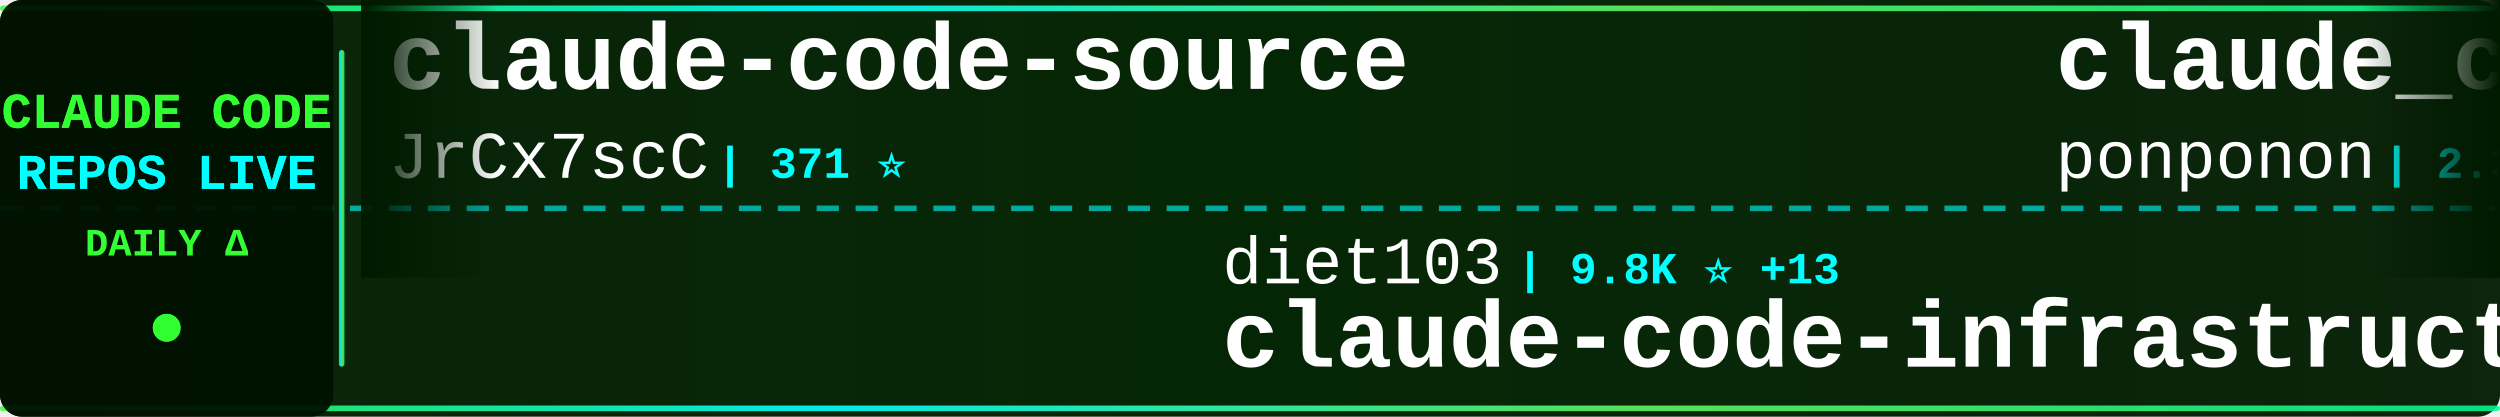
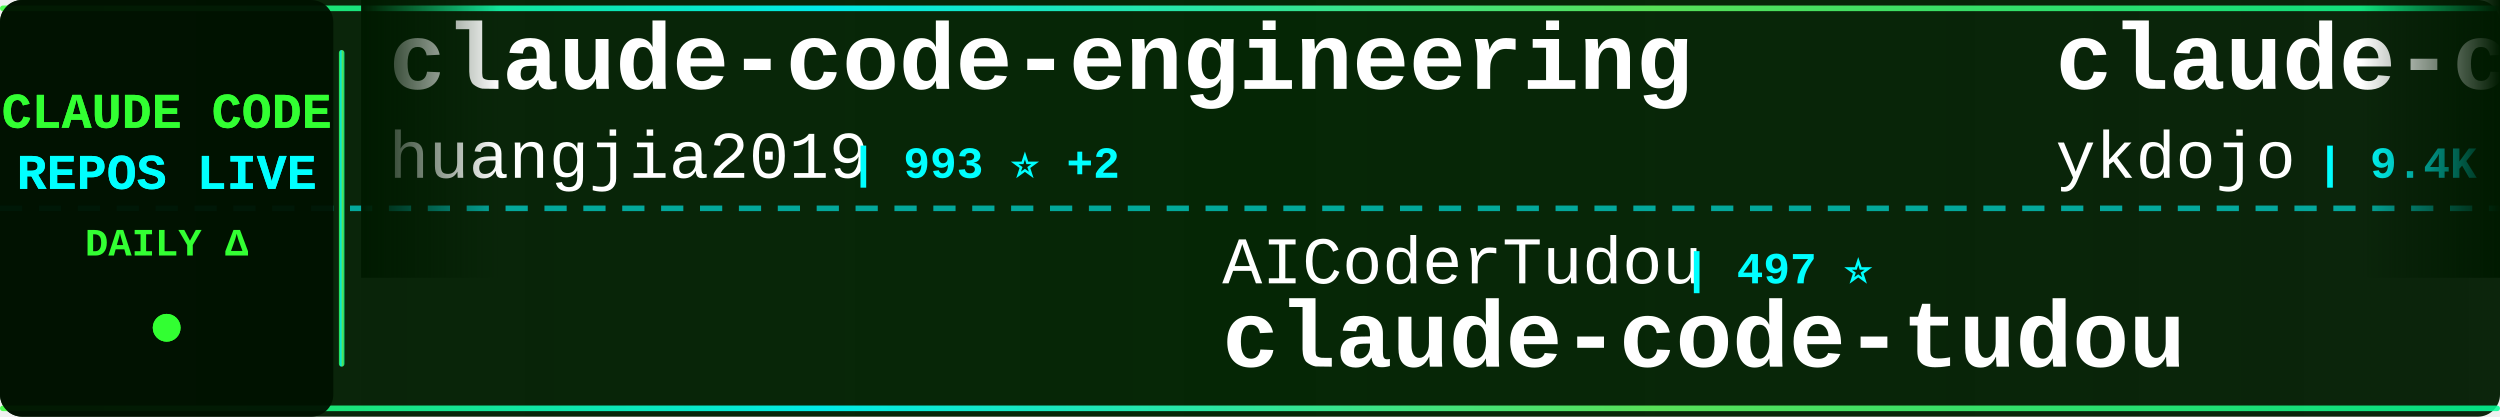
<svg xmlns="http://www.w3.org/2000/svg" width="900" height="150">
  <defs>
    <linearGradient id="tickerBg" x1="0%" y1="0%" x2="100%" y2="0%">
      <stop offset="0%" style="stop-color:#001a00;stop-opacity:0.95" />
      <stop offset="50%" style="stop-color:#002200;stop-opacity:0.98" />
      <stop offset="100%" style="stop-color:#001a00;stop-opacity:0.95" />
    </linearGradient>
    <linearGradient id="borderGrad" x1="0%" y1="0%" x2="100%" y2="0%">
      <stop offset="0%" style="stop-color:#33ff33;stop-opacity:0.85">
        <animate attributeName="stop-opacity" values="0.85;1;0.85" dur="2s" repeatCount="indefinite" />
      </stop>
      <stop offset="33%" style="stop-color:#00ffff;stop-opacity:0.9">
        <animate attributeName="stop-opacity" values="0.9;1;0.9" dur="2.2s" repeatCount="indefinite" />
      </stop>
      <stop offset="66%" style="stop-color:#66ff66;stop-opacity:0.85">
        <animate attributeName="stop-opacity" values="0.85;1;0.85" dur="1.8s" repeatCount="indefinite" />
      </stop>
      <stop offset="100%" style="stop-color:#00ff99;stop-opacity:0.85">
        <animate attributeName="stop-opacity" values="0.85;1;0.85" dur="2s" repeatCount="indefinite" />
      </stop>
    </linearGradient>
    <filter id="textGlow">
      <feGaussianBlur stdDeviation="0.1" result="coloredBlur" />
      <feMerge>
        <feMergeNode in="coloredBlur" />
        <feMergeNode in="SourceGraphic" />
      </feMerge>
    </filter>
    <filter id="metricGlow">
      <feGaussianBlur stdDeviation="0.2" result="coloredBlur" />
      <feMerge>
        <feMergeNode in="coloredBlur" />
        <feMergeNode in="SourceGraphic" />
      </feMerge>
    </filter>
    <linearGradient id="leftFade" x1="0%" y1="0%" x2="100%" y2="0%">
      <stop offset="0%" style="stop-color:#001a00;stop-opacity:1" />
      <stop offset="100%" style="stop-color:#001a00;stop-opacity:0" />
    </linearGradient>
    <linearGradient id="rightFade" x1="0%" y1="0%" x2="100%" y2="0%">
      <stop offset="0%" style="stop-color:#001a00;stop-opacity:0" />
      <stop offset="100%" style="stop-color:#001a00;stop-opacity:1" />
    </linearGradient>
  </defs>
  <rect width="900" height="150" fill="url(#tickerBg)" rx="8" />
  <rect x="0" y="2" width="900" height="2" fill="url(#borderGrad)" rx="1" />
  <rect x="0" y="146" width="900" height="2" fill="url(#borderGrad)" rx="1" />
  <line x1="0" y1="75" x2="900" y2="75" stroke="#00ffff" stroke-width="2" stroke-dasharray="8 6" opacity="0.6" />
  <rect x="0" y="0" width="120" height="150" fill="#001100" opacity="0.95" rx="8" />
  <text x="60" y="46" font-family="'Courier New', monospace" font-size="18" font-weight="bold" fill="#33ff33" text-anchor="middle" filter="url(#textGlow)">
    CLAUDE CODE
  </text>
  <text x="60" y="68" font-family="'Courier New', monospace" font-size="18" font-weight="bold" fill="#00ffff" text-anchor="middle" filter="url(#textGlow)">
    REPOS LIVE
  </text>
  <text x="60" y="92" font-family="'Courier New', monospace" font-size="14" font-weight="bold" fill="#33ff33" text-anchor="middle">
    DAILY Δ
  </text>
  <circle cx="60" cy="118" r="5" fill="#33ff33" filter="url(#metricGlow)">
    <animate attributeName="r" values="4;6;4" dur="1.5s" repeatCount="indefinite" />
    <animate attributeName="opacity" values="0.6;1;0.6" dur="1.5s" repeatCount="indefinite" />
  </circle>
  <rect x="122" y="18" width="2" height="114" fill="url(#borderGrad)" rx="1" />
  <clipPath id="tickerClip">
    <rect x="130" y="0" width="770" height="150" />
  </clipPath>
  <g clip-path="url(#tickerClip)">
    <g id="tickerItems">
      <animateTransform attributeName="transform" attributeType="XML" type="translate" from="0 0" to="-3000 0" dur="54s" repeatCount="indefinite" />
      <g transform="translate(0, 0)">
-         <text x="140" y="32" font-family="'Courier New', monospace" font-size="34" font-weight="bold" fill="#ffffff">claude-code-source</text>
-         <text x="140" y="64" font-family="'Courier New', monospace" font-size="24" font-weight="normal" fill="#ffffff" opacity="1.0">JrCx7scC</text>
-         <text x="258" y="64" font-family="'Courier New', monospace" font-size="16" font-weight="bold" fill="#00ffff"> | 371 ⭐</text>
+         <text x="140" y="32" font-family="'Courier New', monospace" font-size="34" font-weight="bold" fill="#ffffff">claude-code-engineering</text>
+         <text x="140" y="64" font-family="'Courier New', monospace" font-size="24" font-weight="normal" fill="#ffffff" opacity="1.0">huangjia2019</text>
+         <text x="306" y="64" font-family="'Courier New', monospace" font-size="16" font-weight="bold" fill="#00ffff"> | 993 ⭐ +2</text>
      </g>
      <g transform="translate(300, 0)">
-         <text x="140" y="102" font-family="'Courier New', monospace" font-size="24" font-weight="normal" fill="#ffffff" opacity="1.0">diet103</text>
-         <text x="246" y="102" font-family="'Courier New', monospace" font-size="16" font-weight="bold" fill="#00ffff"> | 9.8K ⭐ +13</text>
-         <text x="140" y="132" font-family="'Courier New', monospace" font-size="34" font-weight="bold" fill="#ffffff">claude-code-infrastructu...</text>
+         <text x="140" y="102" font-family="'Courier New', monospace" font-size="24" font-weight="normal" fill="#ffffff" opacity="1.0">AICoderTudou</text>
+         <text x="306" y="102" font-family="'Courier New', monospace" font-size="16" font-weight="bold" fill="#00ffff"> | 497 ⭐</text>
+         <text x="140" y="132" font-family="'Courier New', monospace" font-size="34" font-weight="bold" fill="#ffffff">claude-code-tudou</text>
      </g>
      <g transform="translate(600, 0)">
-         <text x="140" y="32" font-family="'Courier New', monospace" font-size="34" font-weight="bold" fill="#ffffff">claude_code_src</text>
-         <text x="140" y="64" font-family="'Courier New', monospace" font-size="24" font-weight="normal" fill="#ffffff" opacity="1.0">ponponon</text>
-         <text x="258" y="64" font-family="'Courier New', monospace" font-size="16" font-weight="bold" fill="#00ffff"> | 2.3K ⭐</text>
+         <text x="140" y="32" font-family="'Courier New', monospace" font-size="34" font-weight="bold" fill="#ffffff">claude-code-tips</text>
+         <text x="140" y="64" font-family="'Courier New', monospace" font-size="24" font-weight="normal" fill="#ffffff" opacity="1.0">ykdojo</text>
+         <text x="234" y="64" font-family="'Courier New', monospace" font-size="16" font-weight="bold" fill="#00ffff"> | 9.4K ⭐ +3</text>
      </g>
      <g transform="translate(900, 0)">
-         <text x="140" y="102" font-family="'Courier New', monospace" font-size="24" font-weight="normal" fill="#ffffff" opacity="1.0">guanshan</text>
-         <text x="258" y="102" font-family="'Courier New', monospace" font-size="16" font-weight="bold" fill="#00ffff"> | 61 ⭐</text>
-         <text x="140" y="132" font-family="'Courier New', monospace" font-size="34" font-weight="bold" fill="#ffffff">ClaudeCode</text>
+         <text x="140" y="102" font-family="'Courier New', monospace" font-size="24" font-weight="normal" fill="#ffffff" opacity="1.0">Donchitos</text>
+         <text x="270" y="102" font-family="'Courier New', monospace" font-size="16" font-weight="bold" fill="#00ffff"> | 23.2K ⭐ +6</text>
+         <text x="140" y="132" font-family="'Courier New', monospace" font-size="34" font-weight="bold" fill="#ffffff">Claude-Code-Game-Studios</text>
      </g>
      <g transform="translate(1200, 0)">
-         <text x="140" y="32" font-family="'Courier New', monospace" font-size="34" font-weight="bold" fill="#ffffff">claude-code-workflows</text>
-         <text x="140" y="64" font-family="'Courier New', monospace" font-size="24" font-weight="normal" fill="#ffffff" opacity="1.0">OneRedOak</text>
-         <text x="270" y="64" font-family="'Courier New', monospace" font-size="16" font-weight="bold" fill="#00ffff"> | 3.9K ⭐</text>
+         <text x="140" y="32" font-family="'Courier New', monospace" font-size="34" font-weight="bold" fill="#ffffff">claude-code-source-build</text>
+         <text x="140" y="64" font-family="'Courier New', monospace" font-size="24" font-weight="normal" fill="#ffffff" opacity="1.0">andrew-kramer-inno</text>
+         <text x="378" y="64" font-family="'Courier New', monospace" font-size="16" font-weight="bold" fill="#00ffff"> | 595 ⭐</text>
      </g>
      <g transform="translate(1500, 0)">
-         <text x="140" y="102" font-family="'Courier New', monospace" font-size="24" font-weight="normal" fill="#ffffff" opacity="1.0">zstmfhy</text>
-         <text x="246" y="102" font-family="'Courier New', monospace" font-size="16" font-weight="bold" fill="#00ffff"> | 190 ⭐</text>
-         <text x="140" y="132" font-family="'Courier New', monospace" font-size="34" font-weight="bold" fill="#ffffff">Claude-code</text>
+         <text x="140" y="102" font-family="'Courier New', monospace" font-size="24" font-weight="normal" fill="#ffffff" opacity="1.0">VILA-Lab</text>
+         <text x="258" y="102" font-family="'Courier New', monospace" font-size="16" font-weight="bold" fill="#00ffff"> | 2.0K ⭐ +1</text>
+         <text x="140" y="132" font-family="'Courier New', monospace" font-size="34" font-weight="bold" fill="#ffffff">Dive-into-Claude-Code</text>
      </g>
      <g transform="translate(1800, 0)">
-         <text x="140" y="32" font-family="'Courier New', monospace" font-size="34" font-weight="bold" fill="#ffffff">claude-code-source</text>
-         <text x="140" y="64" font-family="'Courier New', monospace" font-size="24" font-weight="normal" fill="#ffffff" opacity="1.0">hangsman</text>
-         <text x="258" y="64" font-family="'Courier New', monospace" font-size="16" font-weight="bold" fill="#00ffff"> | 788 ⭐</text>
+         <text x="140" y="32" font-family="'Courier New', monospace" font-size="34" font-weight="bold" fill="#ffffff">free-claude-code</text>
+         <text x="140" y="64" font-family="'Courier New', monospace" font-size="24" font-weight="normal" fill="#ffffff" opacity="1.0">Alishahryar1</text>
+         <text x="306" y="64" font-family="'Courier New', monospace" font-size="16" font-weight="bold" fill="#00ffff"> | 40.8K ⭐ +33</text>
      </g>
      <g transform="translate(2100, 0)">
-         <text x="140" y="102" font-family="'Courier New', monospace" font-size="24" font-weight="normal" fill="#ffffff" opacity="1.0">fazxes</text>
-         <text x="234" y="102" font-family="'Courier New', monospace" font-size="16" font-weight="bold" fill="#00ffff"> | 225 ⭐</text>
-         <text x="140" y="132" font-family="'Courier New', monospace" font-size="34" font-weight="bold" fill="#ffffff">Claude-code</text>
+         <text x="140" y="102" font-family="'Courier New', monospace" font-size="24" font-weight="normal" fill="#ffffff" opacity="1.0">luongnv89</text>
+         <text x="270" y="102" font-family="'Courier New', monospace" font-size="16" font-weight="bold" fill="#00ffff"> | 40.0K ⭐ +5</text>
+         <text x="140" y="132" font-family="'Courier New', monospace" font-size="34" font-weight="bold" fill="#ffffff">claude-howto</text>
      </g>
      <g transform="translate(2400, 0)">
-         <text x="140" y="32" font-family="'Courier New', monospace" font-size="34" font-weight="bold" fill="#ffffff">claude-code</text>
-         <text x="140" y="64" font-family="'Courier New', monospace" font-size="24" font-weight="normal" fill="#ffffff" opacity="1.0">lowcortisolprogrammer</text>
-         <text x="414" y="64" font-family="'Courier New', monospace" font-size="16" font-weight="bold" fill="#00ffff"> | 171 ⭐</text>
+         <text x="140" y="32" font-family="'Courier New', monospace" font-size="34" font-weight="bold" fill="#ffffff">claude-code-harness</text>
+         <text x="140" y="64" font-family="'Courier New', monospace" font-size="24" font-weight="normal" fill="#ffffff" opacity="1.0">Chachamaru127</text>
+         <text x="318" y="64" font-family="'Courier New', monospace" font-size="16" font-weight="bold" fill="#00ffff"> | 3.0K ⭐ +2</text>
      </g>
      <g transform="translate(2700, 0)">
-         <text x="140" y="102" font-family="'Courier New', monospace" font-size="24" font-weight="normal" fill="#ffffff" opacity="1.0">feiskyer</text>
-         <text x="258" y="102" font-family="'Courier New', monospace" font-size="16" font-weight="bold" fill="#00ffff"> | 1.6K ⭐</text>
-         <text x="140" y="132" font-family="'Courier New', monospace" font-size="34" font-weight="bold" fill="#ffffff">claude-code-settings</text>
+         <text x="140" y="102" font-family="'Courier New', monospace" font-size="24" font-weight="normal" fill="#ffffff" opacity="1.0">darcyegb</text>
+         <text x="258" y="102" font-family="'Courier New', monospace" font-size="16" font-weight="bold" fill="#00ffff"> | 748 ⭐</text>
+         <text x="140" y="132" font-family="'Courier New', monospace" font-size="34" font-weight="bold" fill="#ffffff">ClaudeCodeAgents</text>
      </g>
      <g transform="translate(3000, 0)">
-         <text x="140" y="32" font-family="'Courier New', monospace" font-size="34" font-weight="bold" fill="#ffffff">claude-code-source</text>
-         <text x="140" y="64" font-family="'Courier New', monospace" font-size="24" font-weight="normal" fill="#ffffff" opacity="1.0">JrCx7scC</text>
-         <text x="258" y="64" font-family="'Courier New', monospace" font-size="16" font-weight="bold" fill="#00ffff"> | 371 ⭐</text>
+         <text x="140" y="32" font-family="'Courier New', monospace" font-size="34" font-weight="bold" fill="#ffffff">claude-code-engineering</text>
+         <text x="140" y="64" font-family="'Courier New', monospace" font-size="24" font-weight="normal" fill="#ffffff" opacity="1.0">huangjia2019</text>
+         <text x="306" y="64" font-family="'Courier New', monospace" font-size="16" font-weight="bold" fill="#00ffff"> | 993 ⭐ +2</text>
      </g>
      <g transform="translate(3300, 0)">
-         <text x="140" y="102" font-family="'Courier New', monospace" font-size="24" font-weight="normal" fill="#ffffff" opacity="1.0">diet103</text>
-         <text x="246" y="102" font-family="'Courier New', monospace" font-size="16" font-weight="bold" fill="#00ffff"> | 9.8K ⭐ +13</text>
-         <text x="140" y="132" font-family="'Courier New', monospace" font-size="34" font-weight="bold" fill="#ffffff">claude-code-infrastructu...</text>
+         <text x="140" y="102" font-family="'Courier New', monospace" font-size="24" font-weight="normal" fill="#ffffff" opacity="1.0">AICoderTudou</text>
+         <text x="306" y="102" font-family="'Courier New', monospace" font-size="16" font-weight="bold" fill="#00ffff"> | 497 ⭐</text>
+         <text x="140" y="132" font-family="'Courier New', monospace" font-size="34" font-weight="bold" fill="#ffffff">claude-code-tudou</text>
      </g>
      <g transform="translate(3600, 0)">
-         <text x="140" y="32" font-family="'Courier New', monospace" font-size="34" font-weight="bold" fill="#ffffff">claude_code_src</text>
-         <text x="140" y="64" font-family="'Courier New', monospace" font-size="24" font-weight="normal" fill="#ffffff" opacity="1.0">ponponon</text>
-         <text x="258" y="64" font-family="'Courier New', monospace" font-size="16" font-weight="bold" fill="#00ffff"> | 2.3K ⭐</text>
+         <text x="140" y="32" font-family="'Courier New', monospace" font-size="34" font-weight="bold" fill="#ffffff">claude-code-tips</text>
+         <text x="140" y="64" font-family="'Courier New', monospace" font-size="24" font-weight="normal" fill="#ffffff" opacity="1.0">ykdojo</text>
+         <text x="234" y="64" font-family="'Courier New', monospace" font-size="16" font-weight="bold" fill="#00ffff"> | 9.4K ⭐ +3</text>
      </g>
      <g transform="translate(3900, 0)">
-         <text x="140" y="102" font-family="'Courier New', monospace" font-size="24" font-weight="normal" fill="#ffffff" opacity="1.0">guanshan</text>
-         <text x="258" y="102" font-family="'Courier New', monospace" font-size="16" font-weight="bold" fill="#00ffff"> | 61 ⭐</text>
-         <text x="140" y="132" font-family="'Courier New', monospace" font-size="34" font-weight="bold" fill="#ffffff">ClaudeCode</text>
+         <text x="140" y="102" font-family="'Courier New', monospace" font-size="24" font-weight="normal" fill="#ffffff" opacity="1.0">Donchitos</text>
+         <text x="270" y="102" font-family="'Courier New', monospace" font-size="16" font-weight="bold" fill="#00ffff"> | 23.2K ⭐ +6</text>
+         <text x="140" y="132" font-family="'Courier New', monospace" font-size="34" font-weight="bold" fill="#ffffff">Claude-Code-Game-Studios</text>
      </g>
    </g>
  </g>
  <rect x="130" y="0" width="50" height="100" fill="url(#leftFade)" />
  <rect x="850" y="0" width="50" height="100" fill="url(#rightFade)" />
</svg>
